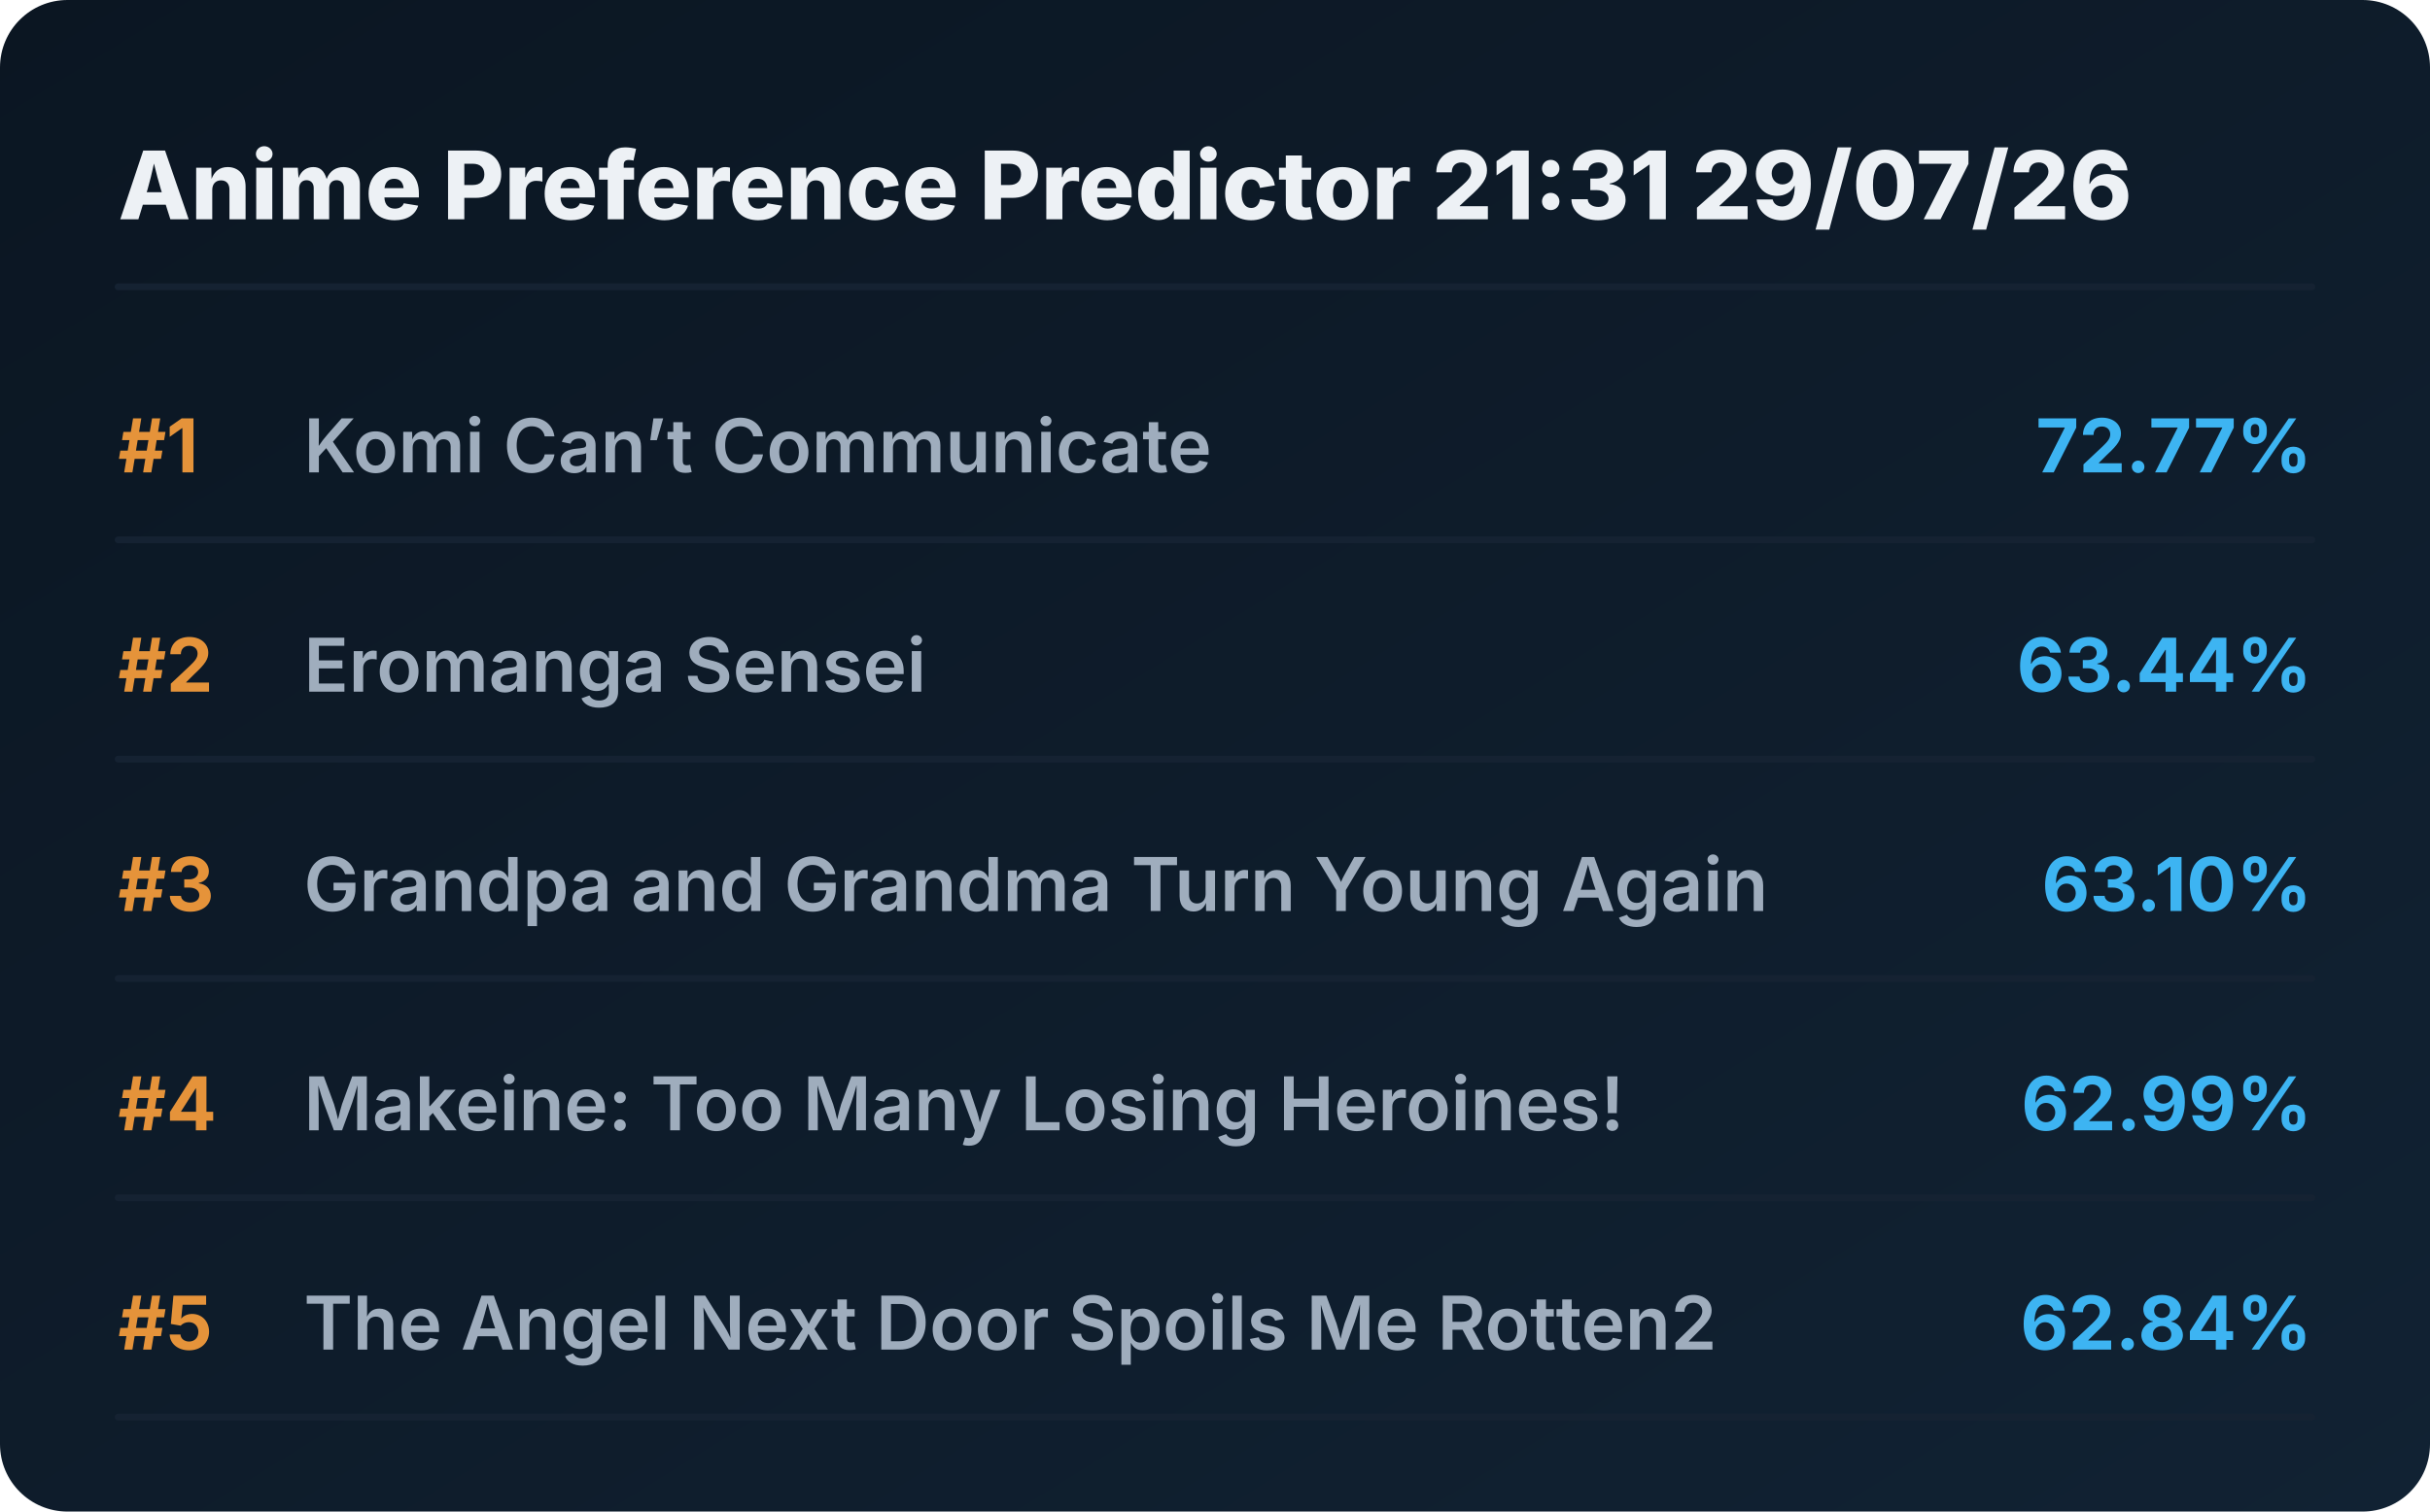
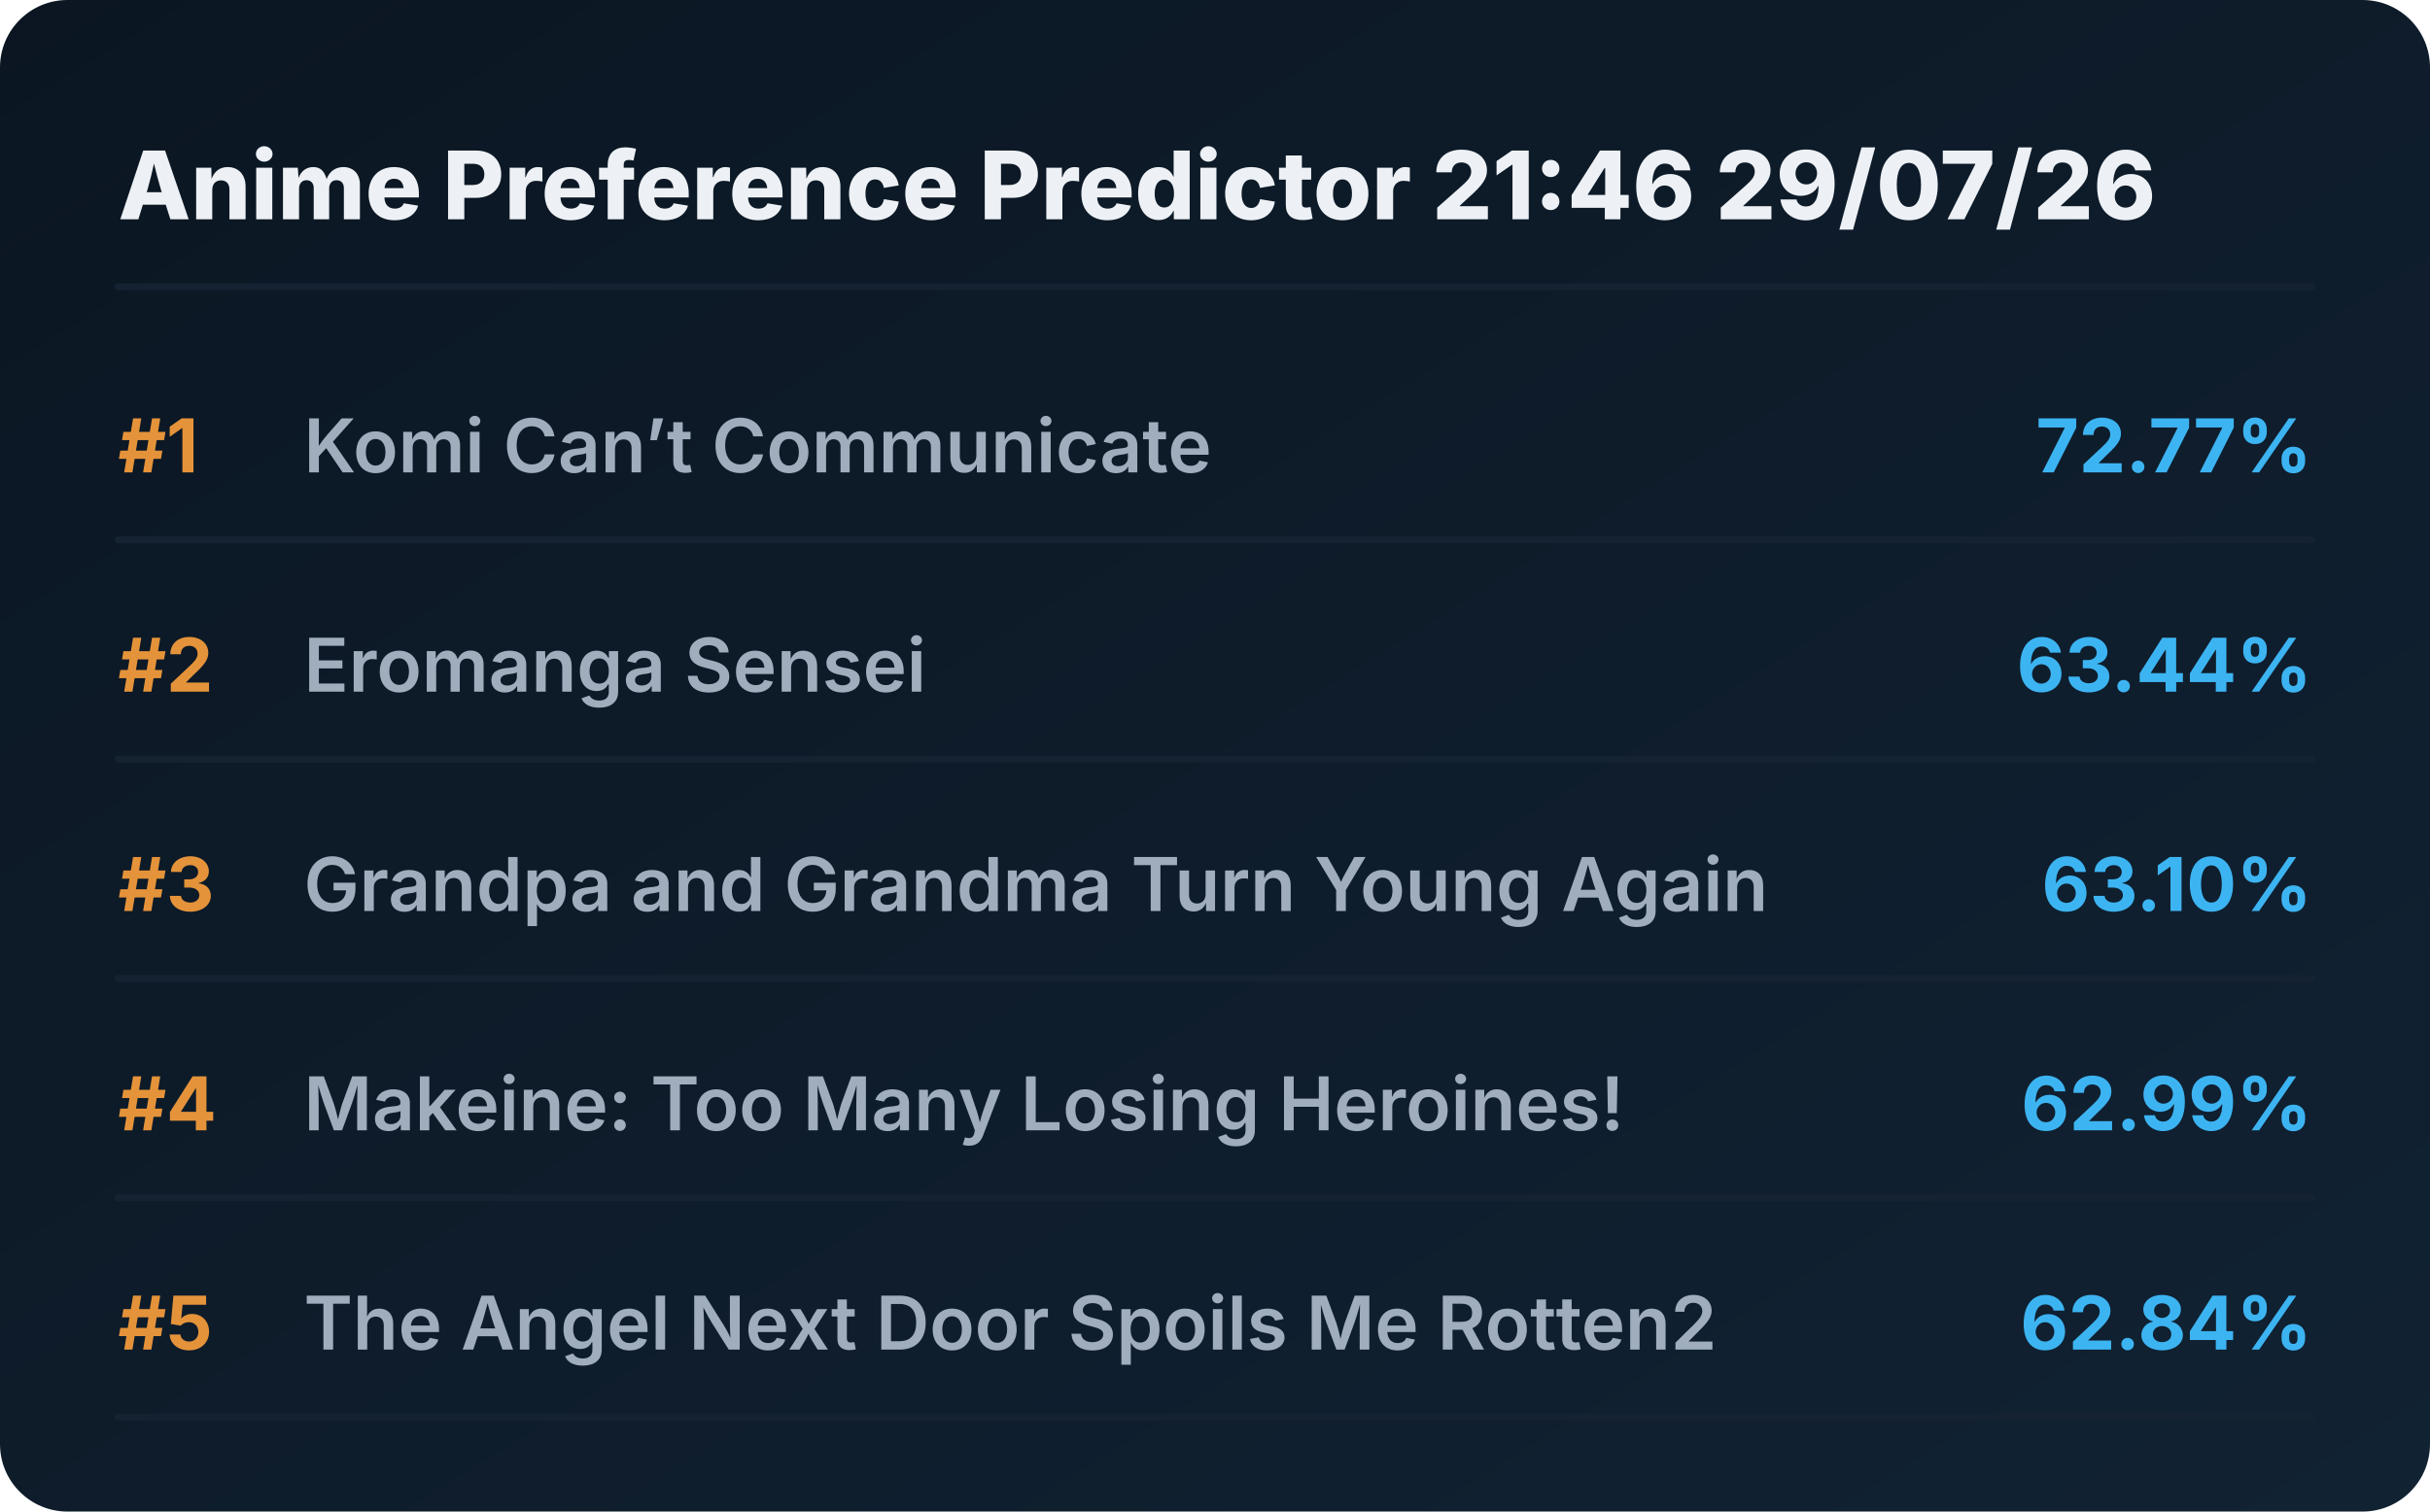
<svg xmlns="http://www.w3.org/2000/svg" viewBox="0 0 720 448" preserveAspectRatio="xMidYMid meet" style="width: 100%; height: auto; max-width: 720px;">
  <defs>
    <linearGradient id="boxGrad" x1="0%" y1="0%" x2="100%" y2="100%">
      <stop offset="0%" stop-color="#0b1622" />
      <stop offset="100%" stop-color="#112233" />
    </linearGradient>
    <clipPath id="titleClip">
      <rect x="90" y="0" width="510" height="100%" />
    </clipPath>
  </defs>
  <style>
    .bg { fill: url(#boxGrad); rx: 20px; }
    .header { font-family: 'Overpass', 'Inter', system-ui, sans-serif; font-weight: 800; font-size: 28px; fill: #edf1f5; }
    .rank { font-family: 'Overpass', 'Inter', system-ui, sans-serif; font-weight: 700; font-size: 22px; fill: #e5933a; }
    .title { font-family: 'Overpass', 'Inter', system-ui, sans-serif; font-weight: 600; font-size: 22px; fill: #9fadbd; }
    .score { font-family: 'Overpass', 'Inter', system-ui, sans-serif; font-weight: 700; font-size: 22px; fill: #3db4f2; }
    .line { stroke: #152232; stroke-width: 2; stroke-linecap: round; }
  </style>
  <rect class="bg" width="720" height="448" />
-   <text x="35" y="65" class="header">Anime Preference Predictor 21:31 29/07/26</text>
+   <text x="35" y="65" class="header">Anime Preference Predictor 21:46 29/07/26</text>
  <line x1="35" y1="85" x2="685" y2="85" class="line" />
  <g transform="translate(0, 0)">
    <text x="35" y="140" class="rank">#1</text>
    <text x="90" y="140" class="title">Komi Can’t Communicate</text>
    <text x="685" y="140" class="score" text-anchor="end">72.77%</text>
    <line x1="35" y1="160" x2="685" y2="160" class="line" />
  </g>
  <g transform="translate(0, 65)">
    <text x="35" y="140" class="rank">#2</text>
    <text x="90" y="140" class="title">Eromanga Sensei</text>
    <text x="685" y="140" class="score" text-anchor="end">63.44%</text>
    <line x1="35" y1="160" x2="685" y2="160" class="line" />
  </g>
  <g transform="translate(0, 130)">
    <text x="35" y="140" class="rank">#3</text>
    <text x="90" y="140" class="title">Grandpa and Grandma Turn Young Again</text>
    <text x="685" y="140" class="score" text-anchor="end">63.10%</text>
    <line x1="35" y1="160" x2="685" y2="160" class="line" />
  </g>
  <g transform="translate(0, 195)">
    <text x="35" y="140" class="rank">#4</text>
    <text x="90" y="140" class="title">Makeine: Too Many Losing Heroines!</text>
    <text x="685" y="140" class="score" text-anchor="end">62.99%</text>
    <line x1="35" y1="160" x2="685" y2="160" class="line" />
  </g>
  <g transform="translate(0, 260)">
    <text x="35" y="140" class="rank">#5</text>
    <text x="90" y="140" class="title">The Angel Next Door Spoils Me Rotten2</text>
    <text x="685" y="140" class="score" text-anchor="end">62.84%</text>
    <line x1="35" y1="160" x2="685" y2="160" class="line" />
  </g>
</svg>
